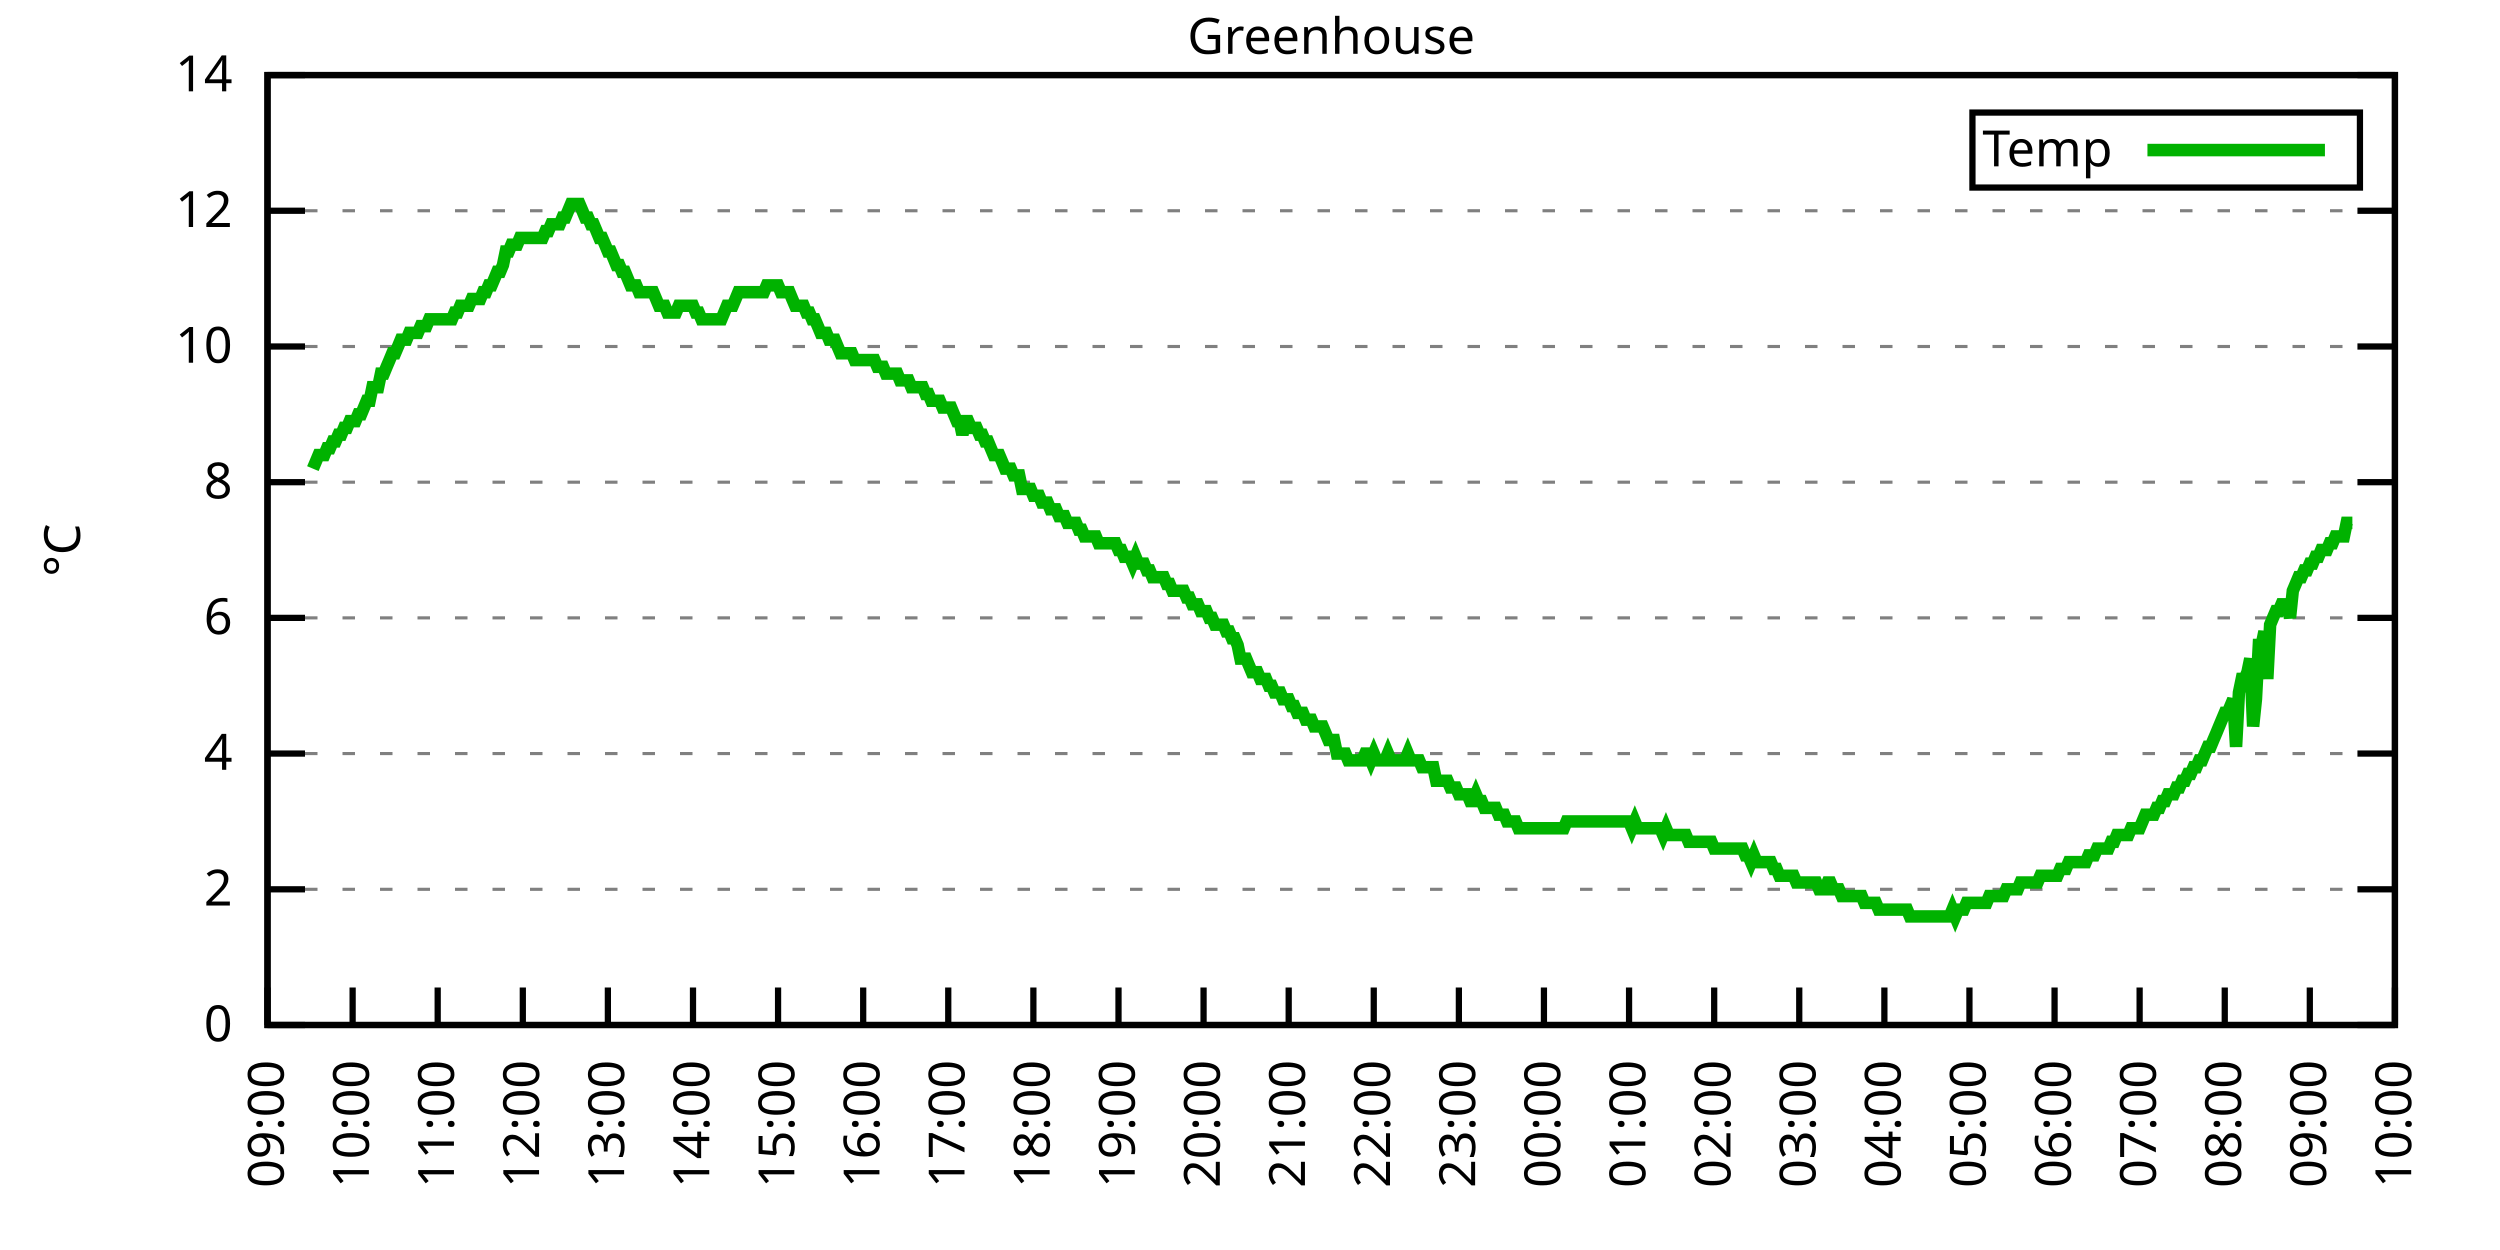
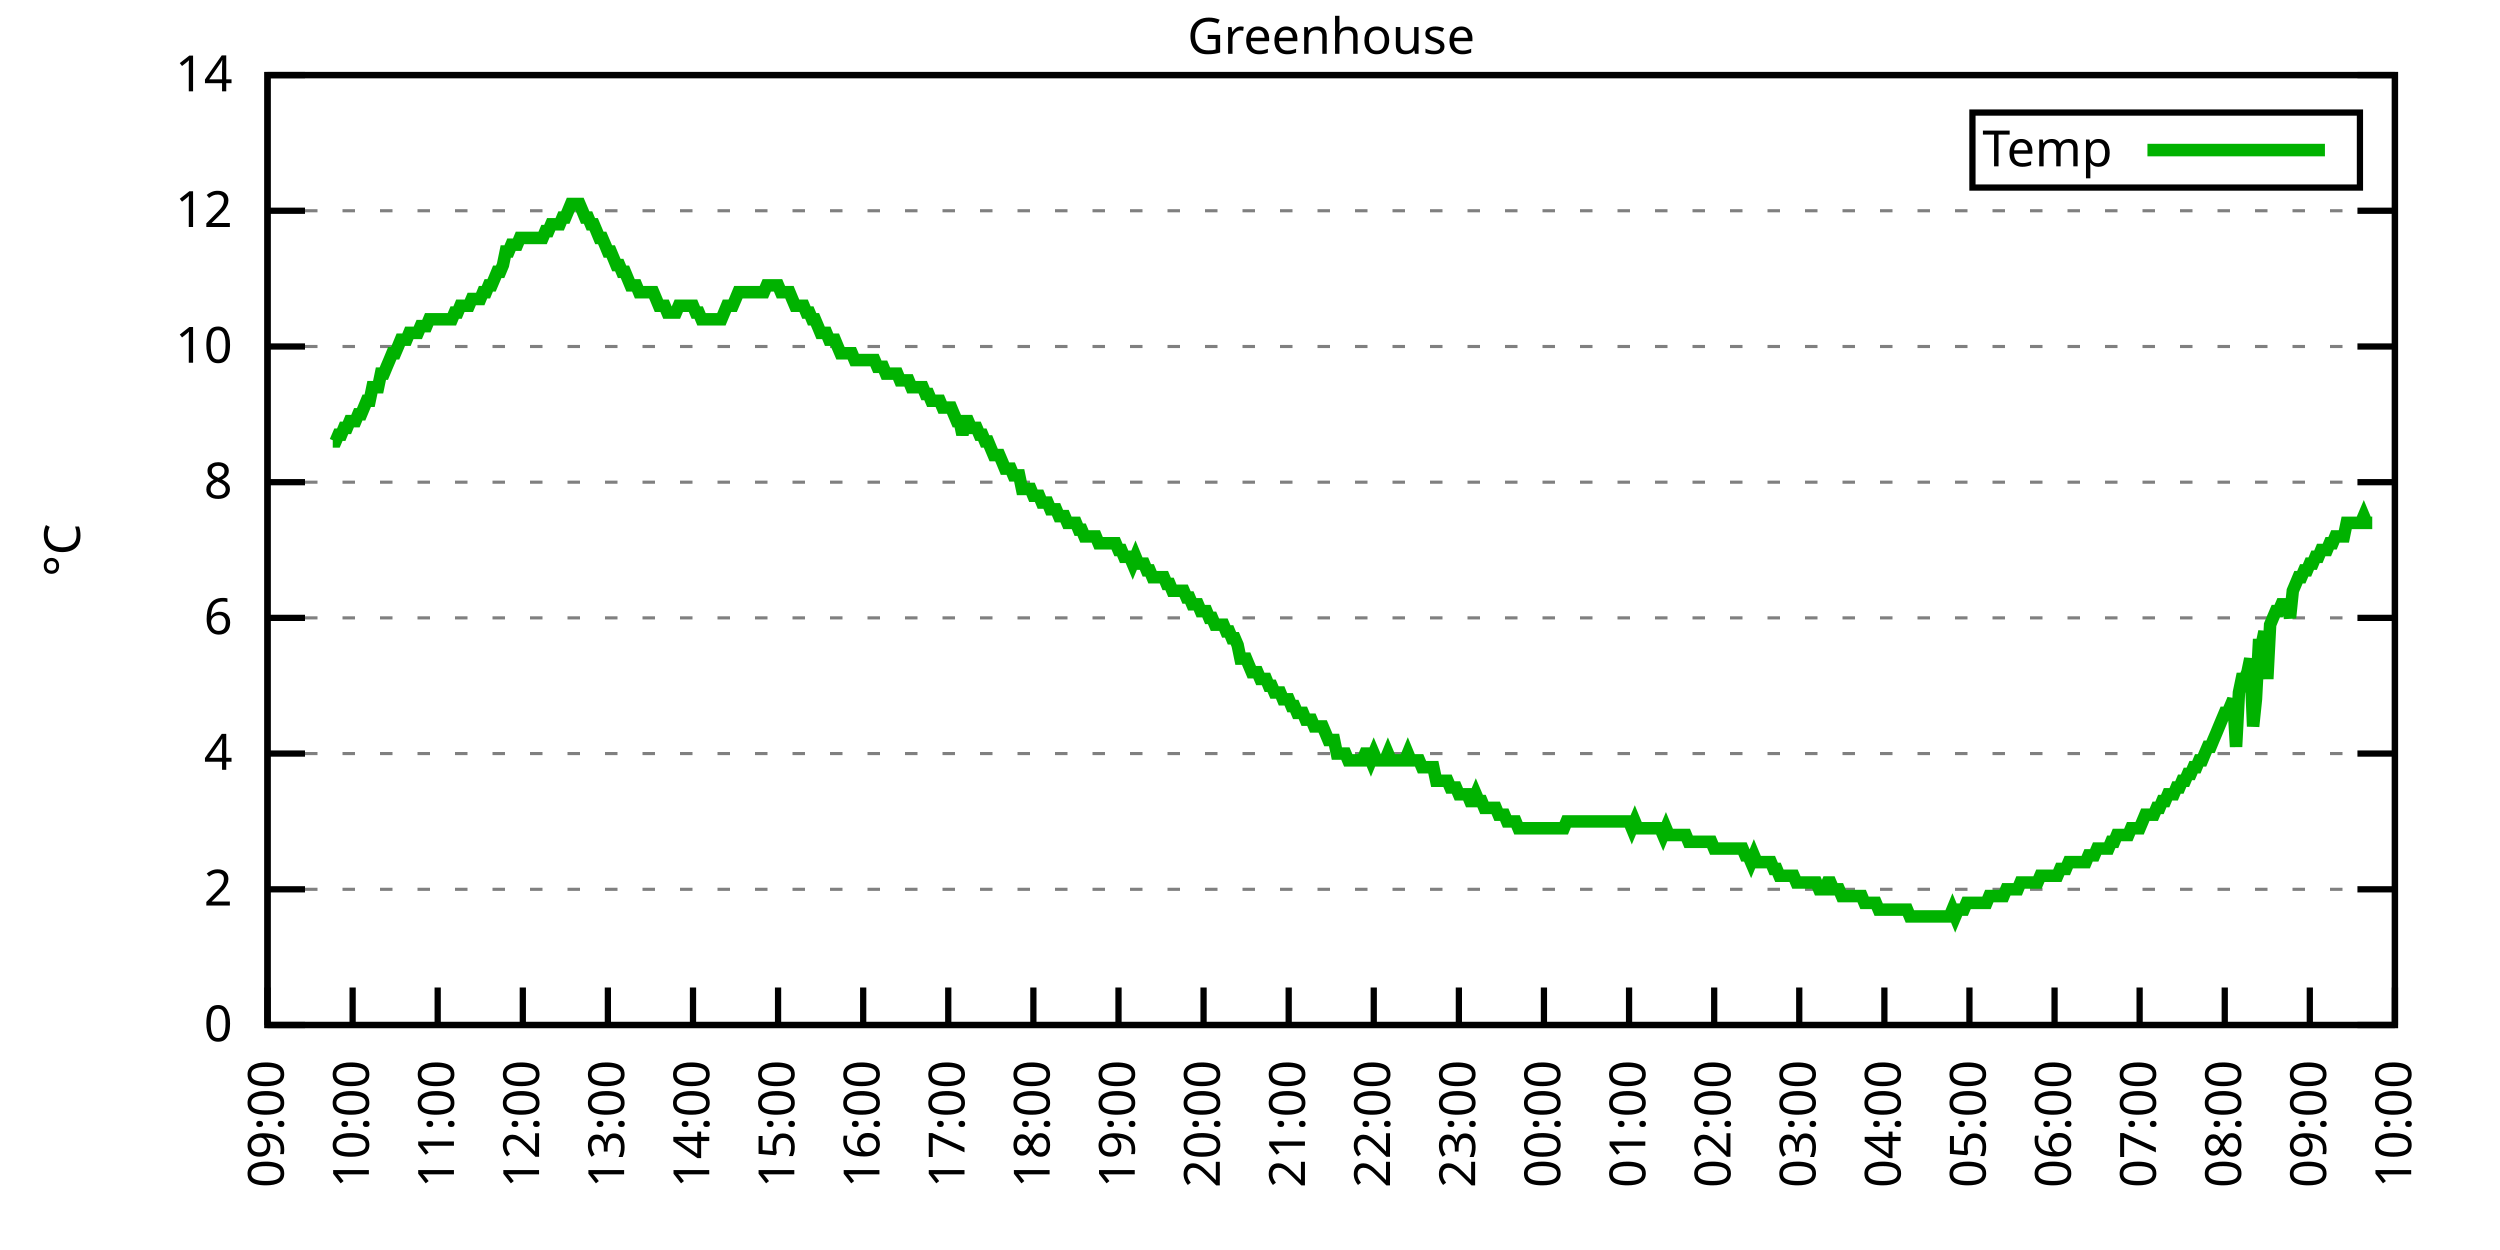
<svg xmlns="http://www.w3.org/2000/svg" xmlns:xlink="http://www.w3.org/1999/xlink" width="400" height="200" viewBox="0 0 400 200">
  <g id="gnuplot_canvas">
    <rect x="0" y="0" width="400" height="200" fill="none" />
    <defs>
      <circle id="gpDot" r="0.5" stroke-width="0.5" stroke="currentColor" />
      <path id="gpPt0" stroke-width="0.333" stroke="currentColor" d="M-1,0 h2 M0,-1 v2" />
      <path id="gpPt1" stroke-width="0.333" stroke="currentColor" d="M-1,-1 L1,1 M1,-1 L-1,1" />
      <path id="gpPt2" stroke-width="0.333" stroke="currentColor" d="M-1,0 L1,0 M0,-1 L0,1 M-1,-1 L1,1 M-1,1 L1,-1" />
      <rect id="gpPt3" stroke-width="0.333" stroke="currentColor" x="-1" y="-1" width="2" height="2" />
      <rect id="gpPt4" stroke-width="0.333" stroke="currentColor" fill="currentColor" x="-1" y="-1" width="2" height="2" />
      <circle id="gpPt5" stroke-width="0.333" stroke="currentColor" cx="0" cy="0" r="1" />
      <use xlink:href="#gpPt5" id="gpPt6" fill="currentColor" stroke="none" />
      <path id="gpPt7" stroke-width="0.333" stroke="currentColor" d="M0,-1.33 L-1.33,0.67 L1.33,0.67 z" />
      <use xlink:href="#gpPt7" id="gpPt8" fill="currentColor" stroke="none" />
      <use xlink:href="#gpPt7" id="gpPt9" stroke="currentColor" transform="rotate(180)" />
      <use xlink:href="#gpPt9" id="gpPt10" fill="currentColor" stroke="none" />
      <use xlink:href="#gpPt3" id="gpPt11" stroke="currentColor" transform="rotate(45)" />
      <use xlink:href="#gpPt11" id="gpPt12" fill="currentColor" stroke="none" />
      <path id="gpPt13" stroke-width="0.333" stroke="currentColor" d="M0,1.330 L1.265,0.411 L0.782,-1.067 L-0.782,-1.076 L-1.265,0.411 z" />
      <use xlink:href="#gpPt13" id="gpPt14" fill="currentColor" stroke="none" />
      <filter id="textbox" filterUnits="objectBoundingBox" x="0" y="0" height="1" width="1">
        <feFlood flood-color="white" flood-opacity="1" result="bgnd" />
        <feComposite in="SourceGraphic" in2="bgnd" operator="atop" />
      </filter>
      <filter id="greybox" filterUnits="objectBoundingBox" x="0" y="0" height="1" width="1">
        <feFlood flood-color="lightgrey" flood-opacity="1" result="grey" />
        <feComposite in="SourceGraphic" in2="grey" operator="atop" />
      </filter>
    </defs>
    <g fill="none" color="white" stroke="currentColor" stroke-width="1.00" stroke-linecap="butt" stroke-linejoin="miter">
</g>
    <g fill="none" color="black" stroke="currentColor" stroke-width="1.00" stroke-linecap="butt" stroke-linejoin="miter">
      <g stroke="none" shape-rendering="crispEdges">
        <polygon fill="rgb(255, 255, 255)" points="42.80,164.00 383.18,164.00 383.18,12.02 42.80,12.02 " />
      </g>
    </g>
    <g fill="none" color="black" stroke="currentColor" stroke-width="1.00" stroke-linecap="butt" stroke-linejoin="miter">
</g>
    <g fill="none" color="black" stroke="black" stroke-width="0.50" stroke-linecap="butt" stroke-linejoin="miter">
</g>
    <g fill="none" color="gray" stroke="currentColor" stroke-width="0.50" stroke-linecap="butt" stroke-linejoin="miter">
      <path stroke="gray" stroke-dasharray="2,4" class="gridline" d="M42.80,164.00 L383.19,164.00  " />
    </g>
    <g fill="none" color="gray" stroke="gray" stroke-width="1.00" stroke-linecap="butt" stroke-linejoin="miter">
</g>
    <g fill="none" color="black" stroke="currentColor" stroke-width="1.00" stroke-linecap="butt" stroke-linejoin="miter">
      <path stroke="black" d="M42.80,164.00 L48.80,164.00 M383.19,164.00 L377.19,164.00  " />
      <g transform="translate(37.20,166.60)" stroke="none" fill="black" font-family="Sans" font-size="8.00" text-anchor="end">
        <text>
          <tspan font-family="Sans"> 0</tspan>
        </text>
      </g>
    </g>
    <g fill="none" color="black" stroke="currentColor" stroke-width="1.00" stroke-linecap="butt" stroke-linejoin="miter">
</g>
    <g fill="none" color="black" stroke="black" stroke-width="0.50" stroke-linecap="butt" stroke-linejoin="miter">
</g>
    <g fill="none" color="gray" stroke="currentColor" stroke-width="0.50" stroke-linecap="butt" stroke-linejoin="miter">
      <path stroke="gray" stroke-dasharray="2,4" class="gridline" d="M42.80,142.29 L383.19,142.29  " />
    </g>
    <g fill="none" color="gray" stroke="gray" stroke-width="1.00" stroke-linecap="butt" stroke-linejoin="miter">
</g>
    <g fill="none" color="black" stroke="currentColor" stroke-width="1.00" stroke-linecap="butt" stroke-linejoin="miter">
      <path stroke="black" d="M42.80,142.29 L48.80,142.29 M383.19,142.29 L377.19,142.29  " />
      <g transform="translate(37.20,144.89)" stroke="none" fill="black" font-family="Sans" font-size="8.00" text-anchor="end">
        <text>
          <tspan font-family="Sans"> 2</tspan>
        </text>
      </g>
    </g>
    <g fill="none" color="black" stroke="currentColor" stroke-width="1.00" stroke-linecap="butt" stroke-linejoin="miter">
</g>
    <g fill="none" color="black" stroke="black" stroke-width="0.50" stroke-linecap="butt" stroke-linejoin="miter">
</g>
    <g fill="none" color="gray" stroke="currentColor" stroke-width="0.50" stroke-linecap="butt" stroke-linejoin="miter">
      <path stroke="gray" stroke-dasharray="2,4" class="gridline" d="M42.80,120.57 L383.19,120.57  " />
    </g>
    <g fill="none" color="gray" stroke="gray" stroke-width="1.00" stroke-linecap="butt" stroke-linejoin="miter">
</g>
    <g fill="none" color="black" stroke="currentColor" stroke-width="1.00" stroke-linecap="butt" stroke-linejoin="miter">
      <path stroke="black" d="M42.80,120.57 L48.80,120.57 M383.19,120.57 L377.19,120.57  " />
      <g transform="translate(37.20,123.17)" stroke="none" fill="black" font-family="Sans" font-size="8.00" text-anchor="end">
        <text>
          <tspan font-family="Sans"> 4</tspan>
        </text>
      </g>
    </g>
    <g fill="none" color="black" stroke="currentColor" stroke-width="1.00" stroke-linecap="butt" stroke-linejoin="miter">
</g>
    <g fill="none" color="black" stroke="black" stroke-width="0.50" stroke-linecap="butt" stroke-linejoin="miter">
</g>
    <g fill="none" color="gray" stroke="currentColor" stroke-width="0.50" stroke-linecap="butt" stroke-linejoin="miter">
      <path stroke="gray" stroke-dasharray="2,4" class="gridline" d="M42.80,98.86 L383.19,98.86  " />
    </g>
    <g fill="none" color="gray" stroke="gray" stroke-width="1.00" stroke-linecap="butt" stroke-linejoin="miter">
</g>
    <g fill="none" color="black" stroke="currentColor" stroke-width="1.00" stroke-linecap="butt" stroke-linejoin="miter">
      <path stroke="black" d="M42.80,98.86 L48.80,98.86 M383.19,98.86 L377.19,98.86  " />
      <g transform="translate(37.20,101.46)" stroke="none" fill="black" font-family="Sans" font-size="8.00" text-anchor="end">
        <text>
          <tspan font-family="Sans"> 6</tspan>
        </text>
      </g>
    </g>
    <g fill="none" color="black" stroke="currentColor" stroke-width="1.00" stroke-linecap="butt" stroke-linejoin="miter">
</g>
    <g fill="none" color="black" stroke="black" stroke-width="0.50" stroke-linecap="butt" stroke-linejoin="miter">
</g>
    <g fill="none" color="gray" stroke="currentColor" stroke-width="0.50" stroke-linecap="butt" stroke-linejoin="miter">
      <path stroke="gray" stroke-dasharray="2,4" class="gridline" d="M42.80,77.15 L383.19,77.15  " />
    </g>
    <g fill="none" color="gray" stroke="gray" stroke-width="1.00" stroke-linecap="butt" stroke-linejoin="miter">
</g>
    <g fill="none" color="black" stroke="currentColor" stroke-width="1.00" stroke-linecap="butt" stroke-linejoin="miter">
      <path stroke="black" d="M42.80,77.15 L48.80,77.15 M383.19,77.15 L377.19,77.15  " />
      <g transform="translate(37.20,79.75)" stroke="none" fill="black" font-family="Sans" font-size="8.00" text-anchor="end">
        <text>
          <tspan font-family="Sans"> 8</tspan>
        </text>
      </g>
    </g>
    <g fill="none" color="black" stroke="currentColor" stroke-width="1.00" stroke-linecap="butt" stroke-linejoin="miter">
</g>
    <g fill="none" color="black" stroke="black" stroke-width="0.50" stroke-linecap="butt" stroke-linejoin="miter">
</g>
    <g fill="none" color="gray" stroke="currentColor" stroke-width="0.50" stroke-linecap="butt" stroke-linejoin="miter">
      <path stroke="gray" stroke-dasharray="2,4" class="gridline" d="M42.80,55.44 L383.19,55.44  " />
    </g>
    <g fill="none" color="gray" stroke="gray" stroke-width="1.00" stroke-linecap="butt" stroke-linejoin="miter">
</g>
    <g fill="none" color="black" stroke="currentColor" stroke-width="1.00" stroke-linecap="butt" stroke-linejoin="miter">
      <path stroke="black" d="M42.80,55.44 L48.80,55.44 M383.19,55.44 L377.19,55.44  " />
      <g transform="translate(37.20,58.04)" stroke="none" fill="black" font-family="Sans" font-size="8.00" text-anchor="end">
        <text>
          <tspan font-family="Sans"> 10</tspan>
        </text>
      </g>
    </g>
    <g fill="none" color="black" stroke="currentColor" stroke-width="1.00" stroke-linecap="butt" stroke-linejoin="miter">
</g>
    <g fill="none" color="black" stroke="black" stroke-width="0.50" stroke-linecap="butt" stroke-linejoin="miter">
</g>
    <g fill="none" color="gray" stroke="currentColor" stroke-width="0.50" stroke-linecap="butt" stroke-linejoin="miter">
      <path stroke="gray" stroke-dasharray="2,4" class="gridline" d="M42.80,33.72 L383.19,33.72  " />
    </g>
    <g fill="none" color="gray" stroke="gray" stroke-width="1.00" stroke-linecap="butt" stroke-linejoin="miter">
</g>
    <g fill="none" color="black" stroke="currentColor" stroke-width="1.00" stroke-linecap="butt" stroke-linejoin="miter">
      <path stroke="black" d="M42.80,33.72 L48.80,33.72 M383.19,33.72 L377.19,33.72  " />
      <g transform="translate(37.20,36.32)" stroke="none" fill="black" font-family="Sans" font-size="8.00" text-anchor="end">
        <text>
          <tspan font-family="Sans"> 12</tspan>
        </text>
      </g>
    </g>
    <g fill="none" color="black" stroke="currentColor" stroke-width="1.00" stroke-linecap="butt" stroke-linejoin="miter">
</g>
    <g fill="none" color="black" stroke="black" stroke-width="0.50" stroke-linecap="butt" stroke-linejoin="miter">
</g>
    <g fill="none" color="gray" stroke="currentColor" stroke-width="0.50" stroke-linecap="butt" stroke-linejoin="miter">
      <path stroke="gray" stroke-dasharray="2,4" class="gridline" d="M42.80,12.01 L383.19,12.01  " />
    </g>
    <g fill="none" color="gray" stroke="gray" stroke-width="1.00" stroke-linecap="butt" stroke-linejoin="miter">
</g>
    <g fill="none" color="black" stroke="currentColor" stroke-width="1.00" stroke-linecap="butt" stroke-linejoin="miter">
      <path stroke="black" d="M42.80,12.01 L48.80,12.01 M383.19,12.01 L377.19,12.01  " />
      <g transform="translate(37.20,14.61)" stroke="none" fill="black" font-family="Sans" font-size="8.00" text-anchor="end">
        <text>
          <tspan font-family="Sans"> 14</tspan>
        </text>
      </g>
    </g>
    <g fill="none" color="black" stroke="currentColor" stroke-width="1.00" stroke-linecap="butt" stroke-linejoin="miter">
      <path stroke="black" d="M42.80,164.00 L42.80,158.00  " />
      <g transform="translate(45.40,169.60) rotate(270.00)" stroke="none" fill="black" font-family="Sans" font-size="8.00" text-anchor="end">
        <text>
          <tspan font-family="Sans">09:00</tspan>
        </text>
      </g>
    </g>
    <g fill="none" color="black" stroke="currentColor" stroke-width="1.00" stroke-linecap="butt" stroke-linejoin="miter">
      <path stroke="black" d="M56.42,164.00 L56.42,158.00  " />
      <g transform="translate(59.02,169.60) rotate(270.00)" stroke="none" fill="black" font-family="Sans" font-size="8.00" text-anchor="end">
        <text>
          <tspan font-family="Sans">10:00</tspan>
        </text>
      </g>
    </g>
    <g fill="none" color="black" stroke="currentColor" stroke-width="1.00" stroke-linecap="butt" stroke-linejoin="miter">
      <path stroke="black" d="M70.03,164.00 L70.03,158.00  " />
      <g transform="translate(72.63,169.60) rotate(270.00)" stroke="none" fill="black" font-family="Sans" font-size="8.00" text-anchor="end">
        <text>
          <tspan font-family="Sans">11:00</tspan>
        </text>
      </g>
    </g>
    <g fill="none" color="black" stroke="currentColor" stroke-width="1.00" stroke-linecap="butt" stroke-linejoin="miter">
      <path stroke="black" d="M83.65,164.00 L83.65,158.00  " />
      <g transform="translate(86.25,169.60) rotate(270.00)" stroke="none" fill="black" font-family="Sans" font-size="8.00" text-anchor="end">
        <text>
          <tspan font-family="Sans">12:00</tspan>
        </text>
      </g>
    </g>
    <g fill="none" color="black" stroke="currentColor" stroke-width="1.00" stroke-linecap="butt" stroke-linejoin="miter">
      <path stroke="black" d="M97.26,164.00 L97.26,158.00  " />
      <g transform="translate(99.86,169.60) rotate(270.00)" stroke="none" fill="black" font-family="Sans" font-size="8.00" text-anchor="end">
        <text>
          <tspan font-family="Sans">13:00</tspan>
        </text>
      </g>
    </g>
    <g fill="none" color="black" stroke="currentColor" stroke-width="1.00" stroke-linecap="butt" stroke-linejoin="miter">
      <path stroke="black" d="M110.88,164.00 L110.88,158.00  " />
      <g transform="translate(113.48,169.60) rotate(270.00)" stroke="none" fill="black" font-family="Sans" font-size="8.00" text-anchor="end">
        <text>
          <tspan font-family="Sans">14:00</tspan>
        </text>
      </g>
    </g>
    <g fill="none" color="black" stroke="currentColor" stroke-width="1.00" stroke-linecap="butt" stroke-linejoin="miter">
      <path stroke="black" d="M124.49,164.00 L124.49,158.00  " />
      <g transform="translate(127.09,169.60) rotate(270.00)" stroke="none" fill="black" font-family="Sans" font-size="8.00" text-anchor="end">
        <text>
          <tspan font-family="Sans">15:00</tspan>
        </text>
      </g>
    </g>
    <g fill="none" color="black" stroke="currentColor" stroke-width="1.00" stroke-linecap="butt" stroke-linejoin="miter">
      <path stroke="black" d="M138.11,164.00 L138.11,158.00  " />
      <g transform="translate(140.71,169.60) rotate(270.00)" stroke="none" fill="black" font-family="Sans" font-size="8.00" text-anchor="end">
        <text>
          <tspan font-family="Sans">16:00</tspan>
        </text>
      </g>
    </g>
    <g fill="none" color="black" stroke="currentColor" stroke-width="1.00" stroke-linecap="butt" stroke-linejoin="miter">
      <path stroke="black" d="M151.72,164.00 L151.72,158.00  " />
      <g transform="translate(154.32,169.60) rotate(270.00)" stroke="none" fill="black" font-family="Sans" font-size="8.00" text-anchor="end">
        <text>
          <tspan font-family="Sans">17:00</tspan>
        </text>
      </g>
    </g>
    <g fill="none" color="black" stroke="currentColor" stroke-width="1.00" stroke-linecap="butt" stroke-linejoin="miter">
      <path stroke="black" d="M165.34,164.00 L165.34,158.00  " />
      <g transform="translate(167.94,169.60) rotate(270.00)" stroke="none" fill="black" font-family="Sans" font-size="8.00" text-anchor="end">
        <text>
          <tspan font-family="Sans">18:00</tspan>
        </text>
      </g>
    </g>
    <g fill="none" color="black" stroke="currentColor" stroke-width="1.00" stroke-linecap="butt" stroke-linejoin="miter">
      <path stroke="black" d="M178.96,164.00 L178.96,158.00  " />
      <g transform="translate(181.56,169.60) rotate(270.00)" stroke="none" fill="black" font-family="Sans" font-size="8.00" text-anchor="end">
        <text>
          <tspan font-family="Sans">19:00</tspan>
        </text>
      </g>
    </g>
    <g fill="none" color="black" stroke="currentColor" stroke-width="1.00" stroke-linecap="butt" stroke-linejoin="miter">
      <path stroke="black" d="M192.57,164.00 L192.57,158.00  " />
      <g transform="translate(195.17,169.60) rotate(270.00)" stroke="none" fill="black" font-family="Sans" font-size="8.00" text-anchor="end">
        <text>
          <tspan font-family="Sans">20:00</tspan>
        </text>
      </g>
    </g>
    <g fill="none" color="black" stroke="currentColor" stroke-width="1.00" stroke-linecap="butt" stroke-linejoin="miter">
      <path stroke="black" d="M206.19,164.00 L206.19,158.00  " />
      <g transform="translate(208.79,169.60) rotate(270.00)" stroke="none" fill="black" font-family="Sans" font-size="8.00" text-anchor="end">
        <text>
          <tspan font-family="Sans">21:00</tspan>
        </text>
      </g>
    </g>
    <g fill="none" color="black" stroke="currentColor" stroke-width="1.00" stroke-linecap="butt" stroke-linejoin="miter">
      <path stroke="black" d="M219.80,164.00 L219.80,158.00  " />
      <g transform="translate(222.40,169.60) rotate(270.00)" stroke="none" fill="black" font-family="Sans" font-size="8.00" text-anchor="end">
        <text>
          <tspan font-family="Sans">22:00</tspan>
        </text>
      </g>
    </g>
    <g fill="none" color="black" stroke="currentColor" stroke-width="1.00" stroke-linecap="butt" stroke-linejoin="miter">
      <path stroke="black" d="M233.42,164.00 L233.42,158.00  " />
      <g transform="translate(236.02,169.60) rotate(270.00)" stroke="none" fill="black" font-family="Sans" font-size="8.00" text-anchor="end">
        <text>
          <tspan font-family="Sans">23:00</tspan>
        </text>
      </g>
    </g>
    <g fill="none" color="black" stroke="currentColor" stroke-width="1.00" stroke-linecap="butt" stroke-linejoin="miter">
      <path stroke="black" d="M247.03,164.00 L247.03,158.00  " />
      <g transform="translate(249.63,169.60) rotate(270.00)" stroke="none" fill="black" font-family="Sans" font-size="8.00" text-anchor="end">
        <text>
          <tspan font-family="Sans">00:00</tspan>
        </text>
      </g>
    </g>
    <g fill="none" color="black" stroke="currentColor" stroke-width="1.00" stroke-linecap="butt" stroke-linejoin="miter">
      <path stroke="black" d="M260.65,164.00 L260.65,158.00  " />
      <g transform="translate(263.25,169.60) rotate(270.00)" stroke="none" fill="black" font-family="Sans" font-size="8.00" text-anchor="end">
        <text>
          <tspan font-family="Sans">01:00</tspan>
        </text>
      </g>
    </g>
    <g fill="none" color="black" stroke="currentColor" stroke-width="1.00" stroke-linecap="butt" stroke-linejoin="miter">
      <path stroke="black" d="M274.27,164.00 L274.27,158.00  " />
      <g transform="translate(276.87,169.60) rotate(270.00)" stroke="none" fill="black" font-family="Sans" font-size="8.00" text-anchor="end">
        <text>
          <tspan font-family="Sans">02:00</tspan>
        </text>
      </g>
    </g>
    <g fill="none" color="black" stroke="currentColor" stroke-width="1.00" stroke-linecap="butt" stroke-linejoin="miter">
      <path stroke="black" d="M287.88,164.00 L287.88,158.00  " />
      <g transform="translate(290.48,169.60) rotate(270.00)" stroke="none" fill="black" font-family="Sans" font-size="8.00" text-anchor="end">
        <text>
          <tspan font-family="Sans">03:00</tspan>
        </text>
      </g>
    </g>
    <g fill="none" color="black" stroke="currentColor" stroke-width="1.00" stroke-linecap="butt" stroke-linejoin="miter">
      <path stroke="black" d="M301.50,164.00 L301.50,158.00  " />
      <g transform="translate(304.10,169.60) rotate(270.00)" stroke="none" fill="black" font-family="Sans" font-size="8.00" text-anchor="end">
        <text>
          <tspan font-family="Sans">04:00</tspan>
        </text>
      </g>
    </g>
    <g fill="none" color="black" stroke="currentColor" stroke-width="1.00" stroke-linecap="butt" stroke-linejoin="miter">
      <path stroke="black" d="M315.11,164.00 L315.11,158.00  " />
      <g transform="translate(317.71,169.60) rotate(270.00)" stroke="none" fill="black" font-family="Sans" font-size="8.00" text-anchor="end">
        <text>
          <tspan font-family="Sans">05:00</tspan>
        </text>
      </g>
    </g>
    <g fill="none" color="black" stroke="currentColor" stroke-width="1.00" stroke-linecap="butt" stroke-linejoin="miter">
      <path stroke="black" d="M328.73,164.00 L328.73,158.00  " />
      <g transform="translate(331.33,169.60) rotate(270.00)" stroke="none" fill="black" font-family="Sans" font-size="8.00" text-anchor="end">
        <text>
          <tspan font-family="Sans">06:00</tspan>
        </text>
      </g>
    </g>
    <g fill="none" color="black" stroke="currentColor" stroke-width="1.00" stroke-linecap="butt" stroke-linejoin="miter">
      <path stroke="black" d="M342.34,164.00 L342.34,158.00  " />
      <g transform="translate(344.94,169.60) rotate(270.00)" stroke="none" fill="black" font-family="Sans" font-size="8.00" text-anchor="end">
        <text>
          <tspan font-family="Sans">07:00</tspan>
        </text>
      </g>
    </g>
    <g fill="none" color="black" stroke="currentColor" stroke-width="1.00" stroke-linecap="butt" stroke-linejoin="miter">
      <path stroke="black" d="M355.96,164.00 L355.96,158.00  " />
      <g transform="translate(358.56,169.60) rotate(270.00)" stroke="none" fill="black" font-family="Sans" font-size="8.00" text-anchor="end">
        <text>
          <tspan font-family="Sans">08:00</tspan>
        </text>
      </g>
    </g>
    <g fill="none" color="black" stroke="currentColor" stroke-width="1.00" stroke-linecap="butt" stroke-linejoin="miter">
      <path stroke="black" d="M369.57,164.00 L369.57,158.00  " />
      <g transform="translate(372.17,169.60) rotate(270.00)" stroke="none" fill="black" font-family="Sans" font-size="8.00" text-anchor="end">
        <text>
          <tspan font-family="Sans">09:00</tspan>
        </text>
      </g>
    </g>
    <g fill="none" color="black" stroke="currentColor" stroke-width="1.00" stroke-linecap="butt" stroke-linejoin="miter">
      <path stroke="black" d="M383.19,164.00 L383.19,158.00  " />
      <g transform="translate(385.79,169.60) rotate(270.00)" stroke="none" fill="black" font-family="Sans" font-size="8.00" text-anchor="end">
        <text>
          <tspan font-family="Sans">10:00</tspan>
        </text>
      </g>
    </g>
    <g fill="none" color="black" stroke="currentColor" stroke-width="1.00" stroke-linecap="butt" stroke-linejoin="miter">
</g>
    <g fill="none" color="black" stroke="currentColor" stroke-width="1.00" stroke-linecap="butt" stroke-linejoin="miter">
      <path stroke="black" d="M42.80,12.01 L42.80,164.00 L383.19,164.00 L383.19,12.01 L42.80,12.01 Z  " />
    </g>
    <g fill="none" color="black" stroke="currentColor" stroke-width="1.00" stroke-linecap="butt" stroke-linejoin="miter">
</g>
    <g fill="none" color="black" stroke="currentColor" stroke-width="1.00" stroke-linecap="butt" stroke-linejoin="miter">
      <path stroke="black" d="M315.59,30.01 L315.59,18.01 L377.59,18.01 L377.59,30.01 L315.59,30.01 Z  " />
    </g>
    <g id="Greenhouse_plot_1">
      <g fill="none" color="white" stroke="black" stroke-width="2.00" stroke-linecap="butt" stroke-linejoin="miter">
</g>
      <g fill="none" color="black" stroke="currentColor" stroke-width="2.00" stroke-linecap="butt" stroke-linejoin="miter">
        <g transform="translate(337.99,26.61)" stroke="none" fill="black" font-family="Sans" font-size="8.00" text-anchor="end">
          <text>
            <tspan font-family="Sans">Temp</tspan>
          </text>
        </g>
      </g>
      <g fill="none" color="black" stroke="currentColor" stroke-width="2.00" stroke-linecap="butt" stroke-linejoin="miter">
-         <path stroke="rgb(  0, 178,   0)" d="M343.59,24.01 L371.99,24.01 M50.06,74.98 L50.52,73.89 L50.97,72.81 L51.42,72.81 L51.88,72.81 L52.33,71.72   L52.78,71.72 L53.24,70.63 L53.69,70.63 L54.15,69.55 L54.60,69.55 L55.05,68.46 L55.51,68.46 L55.96,67.38   L56.42,67.38 L56.87,67.38 L57.32,66.29 L57.78,66.29 L58.23,65.21 L58.68,64.12 L59.14,64.12 L59.59,61.95   L60.05,61.95 L60.50,61.95 L60.95,59.78 L61.41,59.78 L61.86,58.69 L62.32,57.61 L62.77,56.52 L63.22,56.52   L63.68,55.44 L64.13,54.35 L64.58,54.35 L65.04,54.35 L65.49,53.26 L65.95,53.26 L66.40,53.26 L66.85,53.26   L67.31,52.18 L67.76,52.18 L68.22,52.18 L68.67,51.09 L69.12,51.09 L69.58,51.09 L70.03,51.09 L70.49,51.09   L70.94,51.09 L71.39,51.09 L71.85,51.09 L72.30,51.09 L72.75,50.01 L73.21,50.01 L73.66,48.92 L74.12,48.92   L74.57,48.92 L75.02,48.92 L75.48,47.84 L75.93,47.84 L76.39,47.84 L76.84,47.84 L77.29,46.75 L77.75,46.75   L78.20,45.66 L78.65,45.66 L79.11,44.58 L79.56,43.49 L80.02,43.49 L80.47,42.41 L80.92,40.24 L81.38,40.24   L81.83,39.15 L82.29,39.15 L82.74,39.15 L83.19,38.07 L83.65,38.07 L84.10,38.07 L84.55,38.07 L85.01,38.07   L85.46,38.07 L85.92,38.07 L86.37,38.07 L86.82,38.07 L87.28,36.98 L87.73,36.98 L88.19,35.89 L88.64,35.89   L89.09,35.89 L89.55,35.89 L90.00,34.81 L90.45,34.81 L90.91,33.72 L91.36,32.64 L91.82,32.64 L92.27,32.64   L92.72,32.64 L93.18,33.72 L93.63,34.81 L94.09,34.81 L94.54,35.89 L94.99,35.89 L95.45,36.98 L95.90,38.07   L96.35,38.07 L96.81,39.15 L97.26,40.24 L97.72,40.24 L98.17,41.32 L98.62,42.41 L99.08,42.41 L99.53,43.49   L99.99,43.49 L100.44,44.58 L100.89,45.66 L101.35,45.66 L101.80,45.66 L102.25,46.75 L102.71,46.75 L103.16,46.75   L103.62,46.75 L104.07,46.75 L104.52,46.75 L104.98,47.84 L105.43,48.92 L105.89,48.92 L106.34,48.92 L106.79,50.01   L107.25,50.01 L107.70,50.01 L108.15,50.01 L108.61,48.92 L109.06,48.92 L109.52,48.92 L109.97,48.92 L110.42,48.92   L110.88,48.92 L111.33,50.01 L111.79,50.01 L112.24,51.09 L112.69,51.09 L113.15,51.09 L113.60,51.09 L114.05,51.09   L114.51,51.09 L114.96,51.09 L115.42,51.09 L115.87,50.01 L116.32,48.92 L116.78,48.92 L117.23,48.92 L117.69,47.84   L118.14,46.75 L118.59,46.75 L119.05,46.75 L119.50,46.75 L119.96,46.75 L120.41,46.75 L120.86,46.75 L121.32,46.75   L121.77,46.75 L122.22,46.75 L122.68,45.66 L123.13,45.66 L123.59,45.66 L124.04,45.66 L124.49,45.66 L124.95,46.75   L125.40,46.75 L125.86,46.75 L126.31,46.75 L126.76,47.84 L127.22,48.92 L127.67,48.92 L128.12,48.92 L128.58,48.92   L129.03,50.01 L129.49,50.01 L129.94,51.09 L130.39,51.09 L130.85,52.18 L131.30,53.26 L131.76,53.26 L132.21,53.26   L132.66,54.35 L133.12,54.35 L133.57,54.35 L134.02,55.44 L134.48,56.52 L134.93,56.52 L135.39,56.52 L135.84,56.52   L136.29,56.52 L136.75,57.61 L137.20,57.61 L137.66,57.61 L138.11,57.61 L138.56,57.61 L139.02,57.61 L139.47,57.61   L139.92,57.61 L140.38,58.69 L140.83,58.69 L141.29,58.69 L141.74,59.78 L142.19,59.78 L142.65,59.78 L143.10,59.78   L143.56,59.78 L144.01,60.86 L144.46,60.86 L144.92,60.86 L145.37,60.86 L145.82,61.95 L146.28,61.95 L146.73,61.95   L147.19,61.95 L147.64,61.95 L148.09,63.04 L148.55,63.04 L149.00,64.12 L149.46,64.12 L149.91,64.12 L150.36,64.12   L150.82,65.21 L151.27,65.21 L151.72,65.21 L152.18,65.21 L152.63,66.29 L153.09,67.38 L153.54,67.38 L153.99,69.55   L154.45,67.38 L154.90,67.38 L155.36,68.46 L155.81,68.46 L156.26,68.46 L156.72,69.55 L157.17,69.55 L157.62,70.63   L158.08,70.63 L158.53,71.72 L158.99,72.81 L159.44,72.81 L159.89,72.81 L160.35,73.89 L160.80,74.98 L161.26,74.98   L161.71,74.98 L162.16,76.06 L162.62,76.06 L163.07,76.06 L163.52,78.23 L163.98,78.23 L164.43,78.23 L164.89,78.23   L165.34,79.32 L165.79,79.32 L166.25,79.32 L166.70,80.41 L167.16,80.41 L167.61,80.41 L168.06,81.49 L168.52,81.49   L168.97,81.49 L169.43,82.58 L169.88,82.58 L170.33,82.58 L170.79,83.66 L171.24,83.66 L171.69,83.66 L172.15,83.66   L172.60,84.75 L173.06,84.75 L173.51,85.83 L173.96,85.83 L174.42,85.83 L174.87,85.83 L175.33,85.83 L175.78,86.92   L176.23,86.92 L176.69,86.92 L177.14,86.92 L177.59,86.92 L178.05,86.92 L178.50,86.92 L178.96,88.00 L179.41,88.00   L179.86,89.09 L180.32,89.09 L180.77,89.09 L181.23,90.18 L181.68,89.09 L182.13,90.18 L182.59,90.18 L183.04,90.18   L183.49,91.26 L183.95,91.26 L184.40,92.35 L184.86,92.35 L185.31,92.35 L185.76,92.35 L186.22,92.35 L186.67,93.43   L187.13,93.43 L187.58,94.52 L188.03,94.52 L188.49,94.52 L188.94,94.52 L189.39,94.52 L189.85,95.60 L190.30,95.60   L190.76,96.69 L191.21,96.69 L191.66,96.69 L192.12,97.78 L192.57,97.78 L193.03,97.78 L193.48,98.86 L193.93,98.86   L194.39,99.95 L194.84,99.95 L195.29,99.95 L195.75,99.95 L196.20,101.03 L196.66,101.03 L197.11,102.12 L197.56,102.12   L198.02,103.20 L198.47,105.38 L198.93,105.38 L199.38,105.38 L199.83,106.46 L200.29,107.55 L200.74,107.55 L201.19,107.55   L201.65,108.63 L202.10,108.63 L202.56,108.63 L203.01,109.72 L203.46,109.72 L203.92,110.80 L204.37,110.80 L204.83,110.80   L205.28,111.89 L205.73,111.89 L206.19,111.89 L206.64,112.97 L207.09,112.97 L207.55,114.06 L208.00,114.06 L208.46,114.06   L208.91,115.15 L209.36,115.15 L209.82,115.15 L210.27,116.23 L210.73,116.23 L211.18,116.23 L211.63,116.23 L212.09,117.32   L212.54,118.40 L213.00,118.40 L213.45,118.40 L213.90,120.57 L214.36,120.57 L214.81,120.57 L215.26,120.57 L215.72,121.66   L216.17,121.66 L216.63,121.66 L217.08,121.66 L217.53,121.66 L217.99,121.66 L218.44,120.57 L218.90,120.57 L219.35,121.66   L219.80,120.57 L220.26,121.66 L220.71,121.66 L221.16,121.66 L221.62,121.66 L222.07,120.57 L222.53,121.66 L222.98,121.66   L223.43,121.66 L223.89,121.66 L224.34,121.66 L224.80,121.66 L225.25,120.57 L225.70,121.66 L226.16,121.66 L226.61,121.66   L227.06,121.66 L227.52,122.75 L227.97,122.75 L228.43,122.75 L228.88,122.75 L229.33,122.75 L229.79,124.92 L230.24,124.92   L230.70,124.92 L231.15,124.92 L231.60,124.92 L232.06,126.00 L232.51,126.00 L232.96,126.00 L233.42,127.09 L233.87,127.09   L234.33,127.09 L234.78,127.09 L235.23,128.17 L235.69,128.17 L236.14,127.09 L236.60,128.17 L237.05,128.17 L237.50,129.26   L237.96,129.26 L238.41,129.26 L238.86,129.26 L239.32,129.26 L239.77,130.35 L240.23,130.35 L240.68,130.35 L241.13,131.43   L241.59,131.43 L242.04,131.43 L242.50,131.43 L242.95,132.52 L243.40,132.52 L243.86,132.52 L244.31,132.52 L244.76,132.52   L245.22,132.52 L245.67,132.52 L246.13,132.52 L246.58,132.52 L247.03,132.52 L247.49,132.52 L247.94,132.52 L248.40,132.52   L248.85,132.52 L249.30,132.52 L249.76,132.52 L250.21,132.52 L250.66,131.43 L251.12,131.43 L251.57,131.43 L252.03,131.43   L252.48,131.43 L252.93,131.43 L253.39,131.43 L253.84,131.43 L254.30,131.43 L254.75,131.43 L255.20,131.43 L255.66,131.43   L256.11,131.43 L256.56,131.43 L257.02,131.43 L257.47,131.43 L257.93,131.43 L258.38,131.43 L258.83,131.43 L259.29,131.43   L259.74,131.43 L260.20,131.43 L260.65,131.43 L261.10,132.52 L261.56,131.43 L262.01,132.52 L262.47,132.52 L262.92,132.52   L263.37,132.52 L263.83,132.52 L264.28,132.52 L264.73,132.52 L265.19,132.52 L265.64,132.52 L266.10,133.60 L266.55,132.52   L267.00,133.60 L267.46,133.60 L267.91,133.60 L268.37,133.60 L268.82,133.60 L269.27,133.60 L269.73,133.60 L270.18,134.69   L270.63,134.69 L271.09,134.69 L271.54,134.69 L272.00,134.69 L272.45,134.69 L272.90,134.69 L273.36,134.69 L273.81,134.69   L274.27,135.77 L274.72,135.77 L275.17,135.77 L275.63,135.77 L276.08,135.77 L276.53,135.77 L276.99,135.77 L277.44,135.77   L277.90,135.77 L278.35,135.77 L278.80,135.77 L279.26,136.86 L279.71,136.86 L280.17,137.94 L280.62,136.86 L281.07,137.94   L281.53,137.94 L281.98,137.94 L282.43,137.94 L282.89,137.94 L283.34,137.94 L283.80,139.03 L284.25,139.03 L284.70,140.12   L285.16,140.12 L285.61,140.12 L286.07,140.12 L286.52,140.12 L286.97,140.12 L287.43,141.20 L287.88,141.20 L288.33,141.20   L288.79,141.20 L289.24,141.20 L289.70,141.20 L290.15,141.20 L290.60,141.20 L291.06,142.29 L291.51,142.29 L291.97,142.29   L292.42,141.20 L292.87,141.20 L293.33,142.29 L293.78,142.29 L294.23,142.29 L294.69,143.37 L295.14,143.37 L295.60,143.37   L296.05,143.37 L296.50,143.37 L296.96,143.37 L297.41,143.37 L297.87,143.37 L298.32,144.46 L298.77,144.46 L299.23,144.46   L299.68,144.46 L300.13,144.46 L300.59,145.54 L301.04,145.54 L301.50,145.54 L301.95,145.54 L302.40,145.54 L302.86,145.54   L303.31,145.54 L303.77,145.54 L304.22,145.54 L304.67,145.54 L305.13,145.54 L305.58,146.63 L306.03,146.63 L306.49,146.63   L306.94,146.63 L307.40,146.63 L307.85,146.63 L308.30,146.63 L308.76,146.63 L309.21,146.63 L309.67,146.63 L310.12,146.63   L310.57,146.63 L311.03,146.63 L311.48,146.63 L311.94,146.63 L312.39,145.54 L312.84,146.63 L313.30,145.54 L313.75,145.54   L314.20,145.54 L314.66,144.46 L315.11,144.46 L315.57,144.46 L316.02,144.46 L316.47,144.46 L316.93,144.46 L317.38,144.46   L317.84,144.46 L318.29,143.37 L318.74,143.37 L319.20,143.37 L319.65,143.37 L320.10,143.37 L320.56,143.37 L321.01,142.29   L321.47,142.29 L321.92,142.29 L322.37,142.29 L322.83,142.29 L323.28,141.20 L323.74,141.20 L324.19,141.20 L324.64,141.20   L325.10,141.20 L325.55,141.20 L326.00,141.20 L326.46,140.12 L326.91,140.12 L327.37,140.12 L327.82,140.12 L328.27,140.12   L328.73,140.12 L329.18,140.12 L329.64,139.03 L330.09,139.03 L330.54,139.03 L331.00,137.94 L331.45,137.94 L331.90,137.94   L332.36,137.94 L332.81,137.94 L333.27,137.94 L333.72,137.94 L334.17,136.86 L334.63,136.86 L335.08,136.86 L335.54,135.77   L335.99,135.77 L336.44,135.77 L336.90,135.77 L337.35,135.77 L337.80,134.69 L338.26,134.69 L338.71,133.60 L339.17,133.60   L339.62,133.60 L340.07,133.60 L340.53,133.60 L340.98,132.52 L341.44,132.52 L341.89,132.52 L342.34,132.52 L342.80,131.43   L343.25,130.35 L343.70,130.35 L344.16,130.35 L344.61,130.35 L345.07,129.26 L345.52,129.26 L345.97,128.17 L346.43,128.17   L346.88,127.09 L347.34,127.09 L347.79,127.09 L348.24,126.00 L348.70,126.00 L349.15,124.92 L349.60,124.92 L350.06,123.83   L350.51,123.83 L350.97,122.75 L351.42,122.75 L351.87,121.66 L352.33,121.66 L352.78,120.57 L353.24,119.49 L353.69,119.49   L354.14,118.40 L354.60,117.32 L355.05,116.23 L355.50,115.15 L355.96,114.06 L356.41,114.06 L356.87,112.97 L357.32,111.89   L357.77,119.49 L358.23,110.80 L358.68,108.63 L359.14,108.63 L359.59,107.55 L360.04,105.38 L360.50,116.23 L360.95,111.89   L361.41,103.20 L361.86,103.20 L362.31,101.03 L362.77,108.63 L363.22,99.95 L363.67,98.86 L364.13,97.78 L364.58,97.78   L365.04,96.69 L365.49,96.69 L365.94,96.69 L366.40,98.86 L366.85,94.52 L367.31,93.43 L367.76,92.35 L368.21,92.35   L368.67,91.26 L369.12,91.26 L369.57,90.18 L370.03,90.18 L370.48,89.09 L370.94,89.09 L371.39,88.00 L371.84,88.00   L372.30,88.00 L372.75,86.92 L373.21,86.92 L373.66,85.83 L374.11,85.83 L374.57,85.83 L375.02,85.83 L375.47,83.66   L375.93,83.66 L376.38,83.66  " />
+         <path stroke="rgb(  0, 178,   0)" d="M343.59,24.01 L371.99,24.01 M53.24,70.63 L53.69,70.63 L54.15,69.55 L54.60,69.55 L55.05,68.46 L55.51,68.46   L55.96,67.38 L56.42,67.38 L56.87,67.38 L57.32,66.29 L57.78,66.29 L58.23,65.21 L58.68,64.12 L59.14,64.12   L59.59,61.95 L60.05,61.95 L60.50,61.95 L60.95,59.78 L61.41,59.78 L61.86,58.69 L62.32,57.61 L62.77,56.52   L63.22,56.52 L63.68,55.44 L64.13,54.35 L64.58,54.35 L65.04,54.35 L65.49,53.26 L65.95,53.26 L66.40,53.26   L66.85,53.26 L67.31,52.18 L67.76,52.18 L68.22,52.18 L68.67,51.09 L69.12,51.09 L69.58,51.09 L70.03,51.09   L70.49,51.09 L70.94,51.09 L71.39,51.09 L71.85,51.09 L72.30,51.09 L72.75,50.01 L73.21,50.01 L73.66,48.92   L74.12,48.92 L74.57,48.92 L75.02,48.92 L75.48,47.84 L75.93,47.84 L76.39,47.84 L76.84,47.84 L77.29,46.75   L77.75,46.75 L78.20,45.66 L78.65,45.66 L79.11,44.58 L79.56,43.49 L80.02,43.49 L80.47,42.41 L80.92,40.24   L81.38,40.24 L81.83,39.15 L82.29,39.15 L82.74,39.15 L83.19,38.07 L83.65,38.07 L84.10,38.07 L84.55,38.07   L85.01,38.07 L85.46,38.07 L85.92,38.07 L86.37,38.07 L86.82,38.07 L87.28,36.98 L87.73,36.98 L88.19,35.89   L88.64,35.89 L89.09,35.89 L89.55,35.89 L90.00,34.81 L90.45,34.81 L90.91,33.72 L91.36,32.64 L91.82,32.64   L92.27,32.64 L92.72,32.64 L93.18,33.72 L93.63,34.81 L94.09,34.81 L94.54,35.89 L94.99,35.89 L95.45,36.98   L95.90,38.07 L96.35,38.07 L96.81,39.15 L97.26,40.24 L97.72,40.24 L98.17,41.32 L98.62,42.41 L99.08,42.41   L99.53,43.49 L99.99,43.49 L100.44,44.58 L100.89,45.66 L101.35,45.66 L101.80,45.66 L102.25,46.75 L102.71,46.75   L103.16,46.75 L103.62,46.75 L104.07,46.75 L104.52,46.75 L104.98,47.84 L105.43,48.92 L105.89,48.92 L106.34,48.92   L106.79,50.01 L107.25,50.01 L107.70,50.01 L108.15,50.01 L108.61,48.92 L109.06,48.92 L109.52,48.92 L109.97,48.92   L110.42,48.92 L110.88,48.92 L111.33,50.01 L111.79,50.01 L112.24,51.09 L112.69,51.09 L113.15,51.09 L113.60,51.09   L114.05,51.09 L114.51,51.09 L114.96,51.09 L115.42,51.09 L115.87,50.01 L116.32,48.92 L116.78,48.92 L117.23,48.92   L117.69,47.84 L118.14,46.75 L118.59,46.75 L119.05,46.75 L119.50,46.75 L119.96,46.75 L120.41,46.75 L120.86,46.75   L121.32,46.75 L121.77,46.75 L122.22,46.75 L122.68,45.66 L123.13,45.66 L123.59,45.66 L124.04,45.66 L124.49,45.66   L124.95,46.75 L125.40,46.75 L125.86,46.75 L126.31,46.75 L126.76,47.84 L127.22,48.92 L127.67,48.92 L128.12,48.92   L128.58,48.92 L129.03,50.01 L129.49,50.01 L129.94,51.09 L130.39,51.09 L130.85,52.18 L131.30,53.26 L131.76,53.26   L132.21,53.26 L132.66,54.35 L133.12,54.35 L133.57,54.35 L134.02,55.44 L134.48,56.52 L134.93,56.52 L135.39,56.52   L135.84,56.52 L136.29,56.52 L136.75,57.61 L137.20,57.61 L137.66,57.61 L138.11,57.61 L138.56,57.61 L139.02,57.61   L139.47,57.61 L139.92,57.61 L140.38,58.69 L140.83,58.69 L141.29,58.69 L141.74,59.78 L142.19,59.78 L142.65,59.78   L143.10,59.78 L143.56,59.78 L144.01,60.86 L144.46,60.86 L144.92,60.86 L145.37,60.86 L145.82,61.95 L146.28,61.95   L146.73,61.95 L147.19,61.95 L147.64,61.95 L148.09,63.04 L148.55,63.04 L149.00,64.12 L149.46,64.12 L149.91,64.12   L150.36,64.12 L150.82,65.21 L151.27,65.21 L151.72,65.21 L152.18,65.21 L152.63,66.29 L153.09,67.38 L153.54,67.38   L153.99,69.55 L154.45,67.38 L154.90,67.38 L155.36,68.46 L155.81,68.46 L156.26,68.46 L156.72,69.55 L157.17,69.55   L157.62,70.63 L158.08,70.63 L158.53,71.72 L158.99,72.81 L159.44,72.81 L159.89,72.81 L160.35,73.89 L160.80,74.98   L161.26,74.98 L161.71,74.98 L162.16,76.06 L162.62,76.06 L163.07,76.06 L163.52,78.23 L163.98,78.23 L164.43,78.23   L164.89,78.23 L165.34,79.32 L165.79,79.32 L166.25,79.32 L166.70,80.41 L167.16,80.41 L167.61,80.41 L168.06,81.49   L168.52,81.49 L168.97,81.49 L169.43,82.58 L169.88,82.58 L170.33,82.58 L170.79,83.66 L171.24,83.66 L171.69,83.66   L172.15,83.66 L172.60,84.75 L173.06,84.75 L173.51,85.83 L173.96,85.83 L174.42,85.83 L174.87,85.83 L175.33,85.83   L175.78,86.92 L176.23,86.92 L176.69,86.92 L177.14,86.92 L177.59,86.92 L178.05,86.92 L178.50,86.92 L178.96,88.00   L179.41,88.00 L179.86,89.09 L180.32,89.09 L180.77,89.09 L181.23,90.18 L181.68,89.09 L182.13,90.18 L182.59,90.18   L183.04,90.18 L183.49,91.26 L183.95,91.26 L184.40,92.35 L184.86,92.35 L185.31,92.35 L185.76,92.35 L186.22,92.35   L186.67,93.43 L187.13,93.43 L187.58,94.52 L188.03,94.52 L188.49,94.52 L188.94,94.52 L189.39,94.52 L189.85,95.60   L190.30,95.60 L190.76,96.69 L191.21,96.69 L191.66,96.69 L192.12,97.78 L192.57,97.78 L193.03,97.78 L193.48,98.86   L193.93,98.86 L194.39,99.95 L194.84,99.95 L195.29,99.95 L195.75,99.95 L196.20,101.03 L196.66,101.03 L197.11,102.12   L197.56,102.12 L198.02,103.20 L198.47,105.38 L198.93,105.38 L199.38,105.38 L199.83,106.46 L200.29,107.55 L200.74,107.55   L201.19,107.55 L201.65,108.63 L202.10,108.63 L202.56,108.63 L203.01,109.72 L203.46,109.72 L203.92,110.80 L204.37,110.80   L204.83,110.80 L205.28,111.89 L205.73,111.89 L206.19,111.89 L206.64,112.97 L207.09,112.97 L207.55,114.06 L208.00,114.06   L208.46,114.06 L208.91,115.15 L209.36,115.15 L209.82,115.15 L210.27,116.23 L210.73,116.23 L211.18,116.23 L211.63,116.23   L212.09,117.32 L212.54,118.40 L213.00,118.40 L213.45,118.40 L213.90,120.57 L214.36,120.57 L214.81,120.57 L215.26,120.57   L215.72,121.66 L216.17,121.66 L216.63,121.66 L217.08,121.66 L217.53,121.66 L217.99,121.66 L218.44,120.57 L218.90,120.57   L219.35,121.66 L219.80,120.57 L220.26,121.66 L220.71,121.66 L221.16,121.66 L221.62,121.66 L222.07,120.57 L222.53,121.66   L222.98,121.66 L223.43,121.66 L223.89,121.66 L224.34,121.66 L224.80,121.66 L225.25,120.57 L225.70,121.66 L226.16,121.66   L226.61,121.66 L227.06,121.66 L227.52,122.75 L227.97,122.75 L228.43,122.75 L228.88,122.75 L229.33,122.75 L229.79,124.92   L230.24,124.92 L230.70,124.92 L231.15,124.92 L231.60,124.92 L232.06,126.00 L232.51,126.00 L232.96,126.00 L233.42,127.09   L233.87,127.09 L234.33,127.09 L234.78,127.09 L235.23,128.17 L235.69,128.17 L236.14,127.09 L236.60,128.17 L237.05,128.17   L237.50,129.26 L237.96,129.26 L238.41,129.26 L238.86,129.26 L239.32,129.26 L239.77,130.35 L240.23,130.35 L240.68,130.35   L241.13,131.43 L241.59,131.43 L242.04,131.43 L242.50,131.43 L242.95,132.52 L243.40,132.52 L243.86,132.52 L244.31,132.52   L244.76,132.52 L245.22,132.52 L245.67,132.52 L246.13,132.52 L246.58,132.52 L247.03,132.52 L247.49,132.52 L247.94,132.52   L248.40,132.52 L248.85,132.52 L249.30,132.52 L249.76,132.52 L250.21,132.52 L250.66,131.43 L251.12,131.43 L251.57,131.43   L252.03,131.43 L252.48,131.43 L252.93,131.43 L253.39,131.43 L253.84,131.43 L254.30,131.43 L254.75,131.43 L255.20,131.43   L255.66,131.43 L256.11,131.43 L256.56,131.43 L257.02,131.43 L257.47,131.43 L257.93,131.43 L258.38,131.43 L258.83,131.43   L259.29,131.43 L259.74,131.43 L260.20,131.43 L260.65,131.43 L261.10,132.52 L261.56,131.43 L262.01,132.52 L262.47,132.52   L262.92,132.52 L263.37,132.52 L263.83,132.52 L264.28,132.52 L264.73,132.52 L265.19,132.52 L265.64,132.52 L266.10,133.60   L266.55,132.52 L267.00,133.60 L267.46,133.60 L267.91,133.60 L268.37,133.60 L268.82,133.60 L269.27,133.60 L269.73,133.60   L270.18,134.69 L270.63,134.69 L271.09,134.69 L271.54,134.69 L272.00,134.69 L272.45,134.69 L272.90,134.69 L273.36,134.69   L273.81,134.69 L274.27,135.77 L274.72,135.77 L275.17,135.77 L275.63,135.77 L276.08,135.77 L276.53,135.77 L276.99,135.77   L277.44,135.77 L277.90,135.77 L278.35,135.77 L278.80,135.77 L279.26,136.86 L279.71,136.86 L280.17,137.94 L280.62,136.86   L281.07,137.94 L281.53,137.94 L281.98,137.94 L282.43,137.94 L282.89,137.94 L283.34,137.94 L283.80,139.03 L284.25,139.03   L284.70,140.12 L285.16,140.12 L285.61,140.12 L286.07,140.12 L286.52,140.12 L286.97,140.12 L287.43,141.20 L287.88,141.20   L288.33,141.20 L288.79,141.20 L289.24,141.20 L289.70,141.20 L290.15,141.20 L290.60,141.20 L291.06,142.29 L291.51,142.29   L291.97,142.29 L292.42,141.20 L292.87,141.20 L293.33,142.29 L293.78,142.29 L294.23,142.29 L294.69,143.37 L295.14,143.37   L295.60,143.37 L296.05,143.37 L296.50,143.37 L296.96,143.37 L297.41,143.37 L297.87,143.37 L298.32,144.46 L298.77,144.46   L299.23,144.46 L299.68,144.46 L300.13,144.46 L300.59,145.54 L301.04,145.54 L301.50,145.54 L301.95,145.54 L302.40,145.54   L302.86,145.54 L303.31,145.54 L303.77,145.54 L304.22,145.54 L304.67,145.54 L305.13,145.54 L305.58,146.63 L306.03,146.63   L306.49,146.63 L306.94,146.63 L307.40,146.63 L307.85,146.63 L308.30,146.63 L308.76,146.63 L309.21,146.63 L309.67,146.63   L310.12,146.63 L310.57,146.63 L311.03,146.63 L311.48,146.63 L311.94,146.63 L312.39,145.54 L312.84,146.63 L313.30,145.54   L313.75,145.54 L314.20,145.54 L314.66,144.46 L315.11,144.46 L315.57,144.46 L316.02,144.46 L316.47,144.46 L316.93,144.46   L317.38,144.46 L317.84,144.46 L318.29,143.37 L318.74,143.37 L319.20,143.37 L319.65,143.37 L320.10,143.37 L320.56,143.37   L321.01,142.29 L321.47,142.29 L321.92,142.29 L322.37,142.29 L322.83,142.29 L323.28,141.20 L323.74,141.20 L324.19,141.20   L324.64,141.20 L325.10,141.20 L325.55,141.20 L326.00,141.20 L326.46,140.12 L326.91,140.12 L327.37,140.12 L327.82,140.12   L328.27,140.12 L328.73,140.12 L329.18,140.12 L329.64,139.03 L330.09,139.03 L330.54,139.03 L331.00,137.94 L331.45,137.94   L331.90,137.94 L332.36,137.94 L332.81,137.94 L333.27,137.94 L333.72,137.94 L334.17,136.86 L334.63,136.86 L335.08,136.86   L335.54,135.77 L335.99,135.77 L336.44,135.77 L336.90,135.77 L337.35,135.77 L337.80,134.69 L338.26,134.69 L338.71,133.60   L339.17,133.60 L339.62,133.60 L340.07,133.60 L340.53,133.60 L340.98,132.52 L341.44,132.52 L341.89,132.52 L342.34,132.52   L342.80,131.43 L343.25,130.35 L343.70,130.35 L344.16,130.35 L344.61,130.35 L345.07,129.26 L345.52,129.26 L345.97,128.17   L346.43,128.17 L346.88,127.09 L347.34,127.09 L347.79,127.09 L348.24,126.00 L348.70,126.00 L349.15,124.92 L349.60,124.92   L350.06,123.83 L350.51,123.83 L350.97,122.75 L351.42,122.75 L351.87,121.66 L352.33,121.66 L352.78,120.57 L353.24,119.49   L353.69,119.49 L354.14,118.40 L354.60,117.32 L355.05,116.23 L355.50,115.15 L355.96,114.06 L356.41,114.06 L356.87,112.97   L357.32,111.89 L357.77,119.49 L358.23,110.80 L358.68,108.63 L359.14,108.63 L359.59,107.55 L360.04,105.38 L360.50,116.23   L360.95,111.89 L361.41,103.20 L361.86,103.20 L362.31,101.03 L362.77,108.63 L363.22,99.95 L363.67,98.86 L364.13,97.78   L364.58,97.78 L365.04,96.69 L365.49,96.69 L365.94,96.69 L366.40,98.86 L366.85,94.52 L367.31,93.43 L367.76,92.35   L368.21,92.35 L368.67,91.26 L369.12,91.26 L369.57,90.18 L370.03,90.18 L370.48,89.09 L370.94,89.09 L371.39,88.00   L371.84,88.00 L372.30,88.00 L372.75,86.92 L373.21,86.92 L373.66,85.83 L374.11,85.83 L374.57,85.83 L375.02,85.83   L375.47,83.66 L375.93,83.66 L376.38,83.66 L376.84,83.66 L377.29,83.66 L377.74,83.66 L378.20,82.58 L378.65,83.66   L379.11,83.66 L379.56,83.66  " />
      </g>
    </g>
    <g fill="none" color="black" stroke="currentColor" stroke-width="2.00" stroke-linecap="butt" stroke-linejoin="miter">
</g>
    <g fill="none" color="black" stroke="black" stroke-width="1.00" stroke-linecap="butt" stroke-linejoin="miter">
</g>
    <g fill="none" color="black" stroke="currentColor" stroke-width="1.00" stroke-linecap="butt" stroke-linejoin="miter">
      <path stroke="black" d="M42.80,12.01 L42.80,164.00 L383.19,164.00 L383.19,12.01 L42.80,12.01 Z  " />
      <g transform="translate(12.80,88.01) rotate(270.00)" stroke="none" fill="black" font-family="Sans" font-size="8.00" text-anchor="middle">
        <text>
          <tspan font-family="Sans">°C</tspan>
        </text>
      </g>
    </g>
    <g fill="none" color="black" stroke="currentColor" stroke-width="1.00" stroke-linecap="butt" stroke-linejoin="miter">
</g>
    <g fill="none" color="black" stroke="currentColor" stroke-width="1.00" stroke-linecap="butt" stroke-linejoin="miter">
      <g transform="translate(212.99,8.61)" stroke="none" fill="black" font-family="Sans" font-size="8.00" text-anchor="middle">
        <text>
          <tspan font-family="Sans">Greenhouse</tspan>
        </text>
      </g>
    </g>
    <g fill="none" color="black" stroke="currentColor" stroke-width="1.00" stroke-linecap="butt" stroke-linejoin="miter">
</g>
  </g>
</svg>
